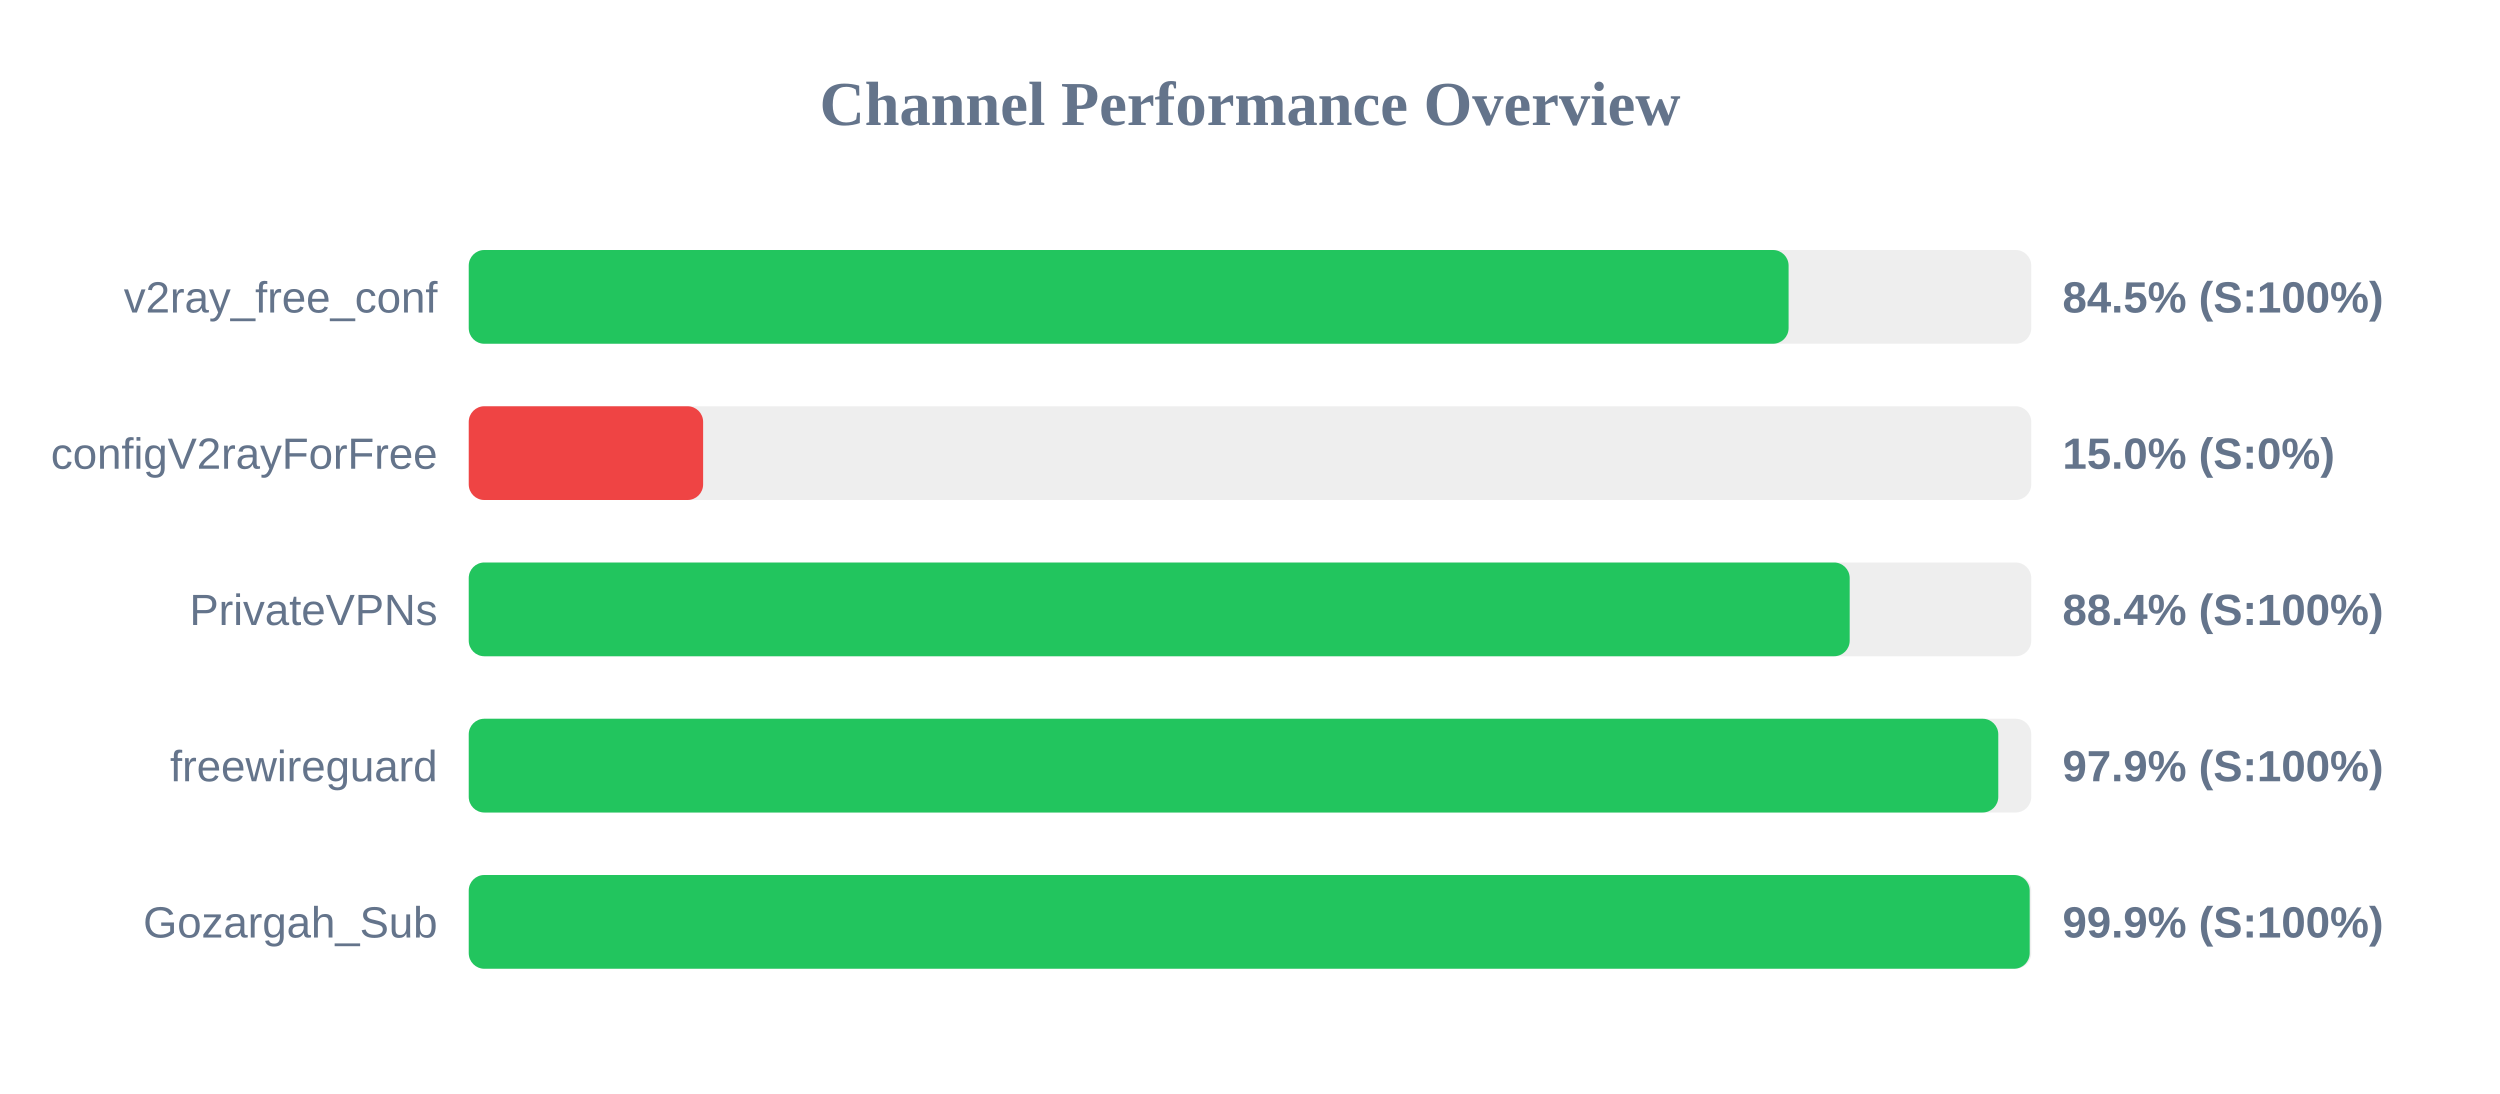
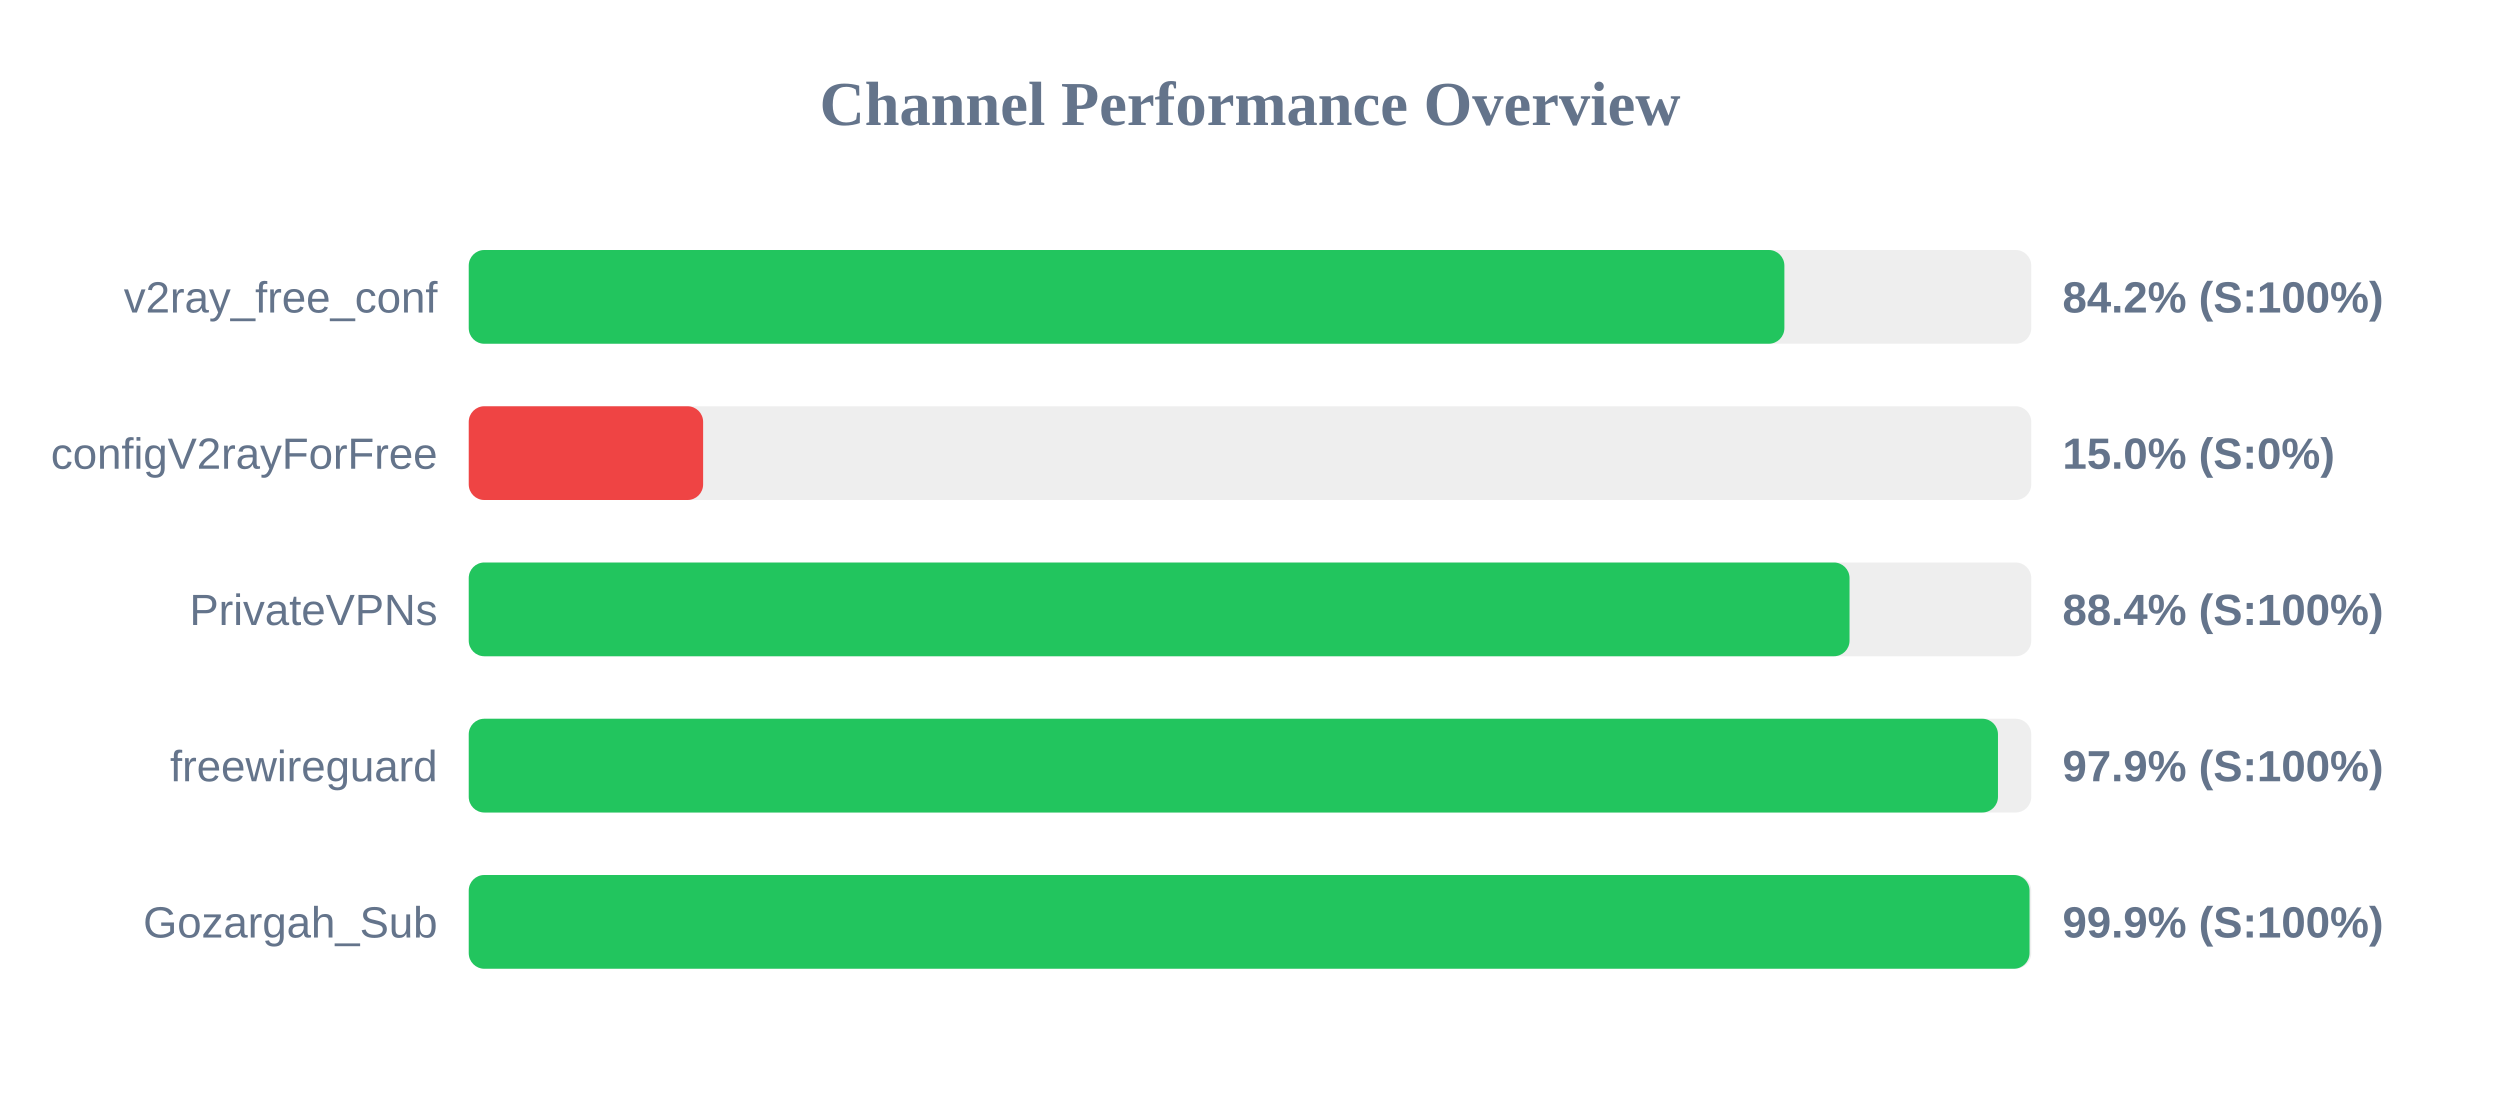
<svg xmlns="http://www.w3.org/2000/svg" width="800" height="350" version="1.1">
  <style>
        .row { font: 14px Arial; fill: #64748b; }
        .score { font: bold 14px Arial; fill: #64748b; }
    </style>
  <text x="400" y="40" text-anchor="middle" font-size="20px" font-weight="bold" fill="#64748b">Channel Performance Overview</text>
  <rect x="150" y="80" width="500" height="30" fill="#eee" rx="5" />
-   <rect x="150" y="80" width="422.35" height="30" fill="#22c55e" rx="5" />
+   <rect x="150" y="80" width="421.0" height="30" fill="#22c55e" rx="5" />
  <text x="140" y="100" text-anchor="end" class="row">v2ray_free_conf</text>
-   <text x="660" y="100" text-anchor="start" class="score">84.5% (S:100%)</text>
+   <text x="660" y="100" text-anchor="start" class="score">84.2% (S:100%)</text>
  <rect x="150" y="130" width="500" height="30" fill="#eee" rx="5" />
  <rect x="150" y="130" width="75.0" height="30" fill="#ef4444" rx="5" />
  <text x="140" y="150" text-anchor="end" class="row">configV2rayForFree</text>
  <text x="660" y="150" text-anchor="start" class="score">15.0% (S:0%)</text>
  <rect x="150" y="180" width="500" height="30" fill="#eee" rx="5" />
-   <rect x="150" y="180" width="441.9" height="30" fill="#22c55e" rx="5" />
+   <rect x="150" y="180" width="441.85" height="30" fill="#22c55e" rx="5" />
  <text x="140" y="200" text-anchor="end" class="row">PrivateVPNs</text>
  <text x="660" y="200" text-anchor="start" class="score">88.4% (S:100%)</text>
  <rect x="150" y="230" width="500" height="30" fill="#eee" rx="5" />
-   <rect x="150" y="230" width="489.45" height="30" fill="#22c55e" rx="5" />
+   <rect x="150" y="230" width="489.35" height="30" fill="#22c55e" rx="5" />
  <text x="140" y="250" text-anchor="end" class="row">freewireguard</text>
  <text x="660" y="250" text-anchor="start" class="score">97.9% (S:100%)</text>
  <rect x="150" y="280" width="500" height="30" fill="#eee" rx="5" />
-   <rect x="150" y="280" width="499.5" height="30" fill="#22c55e" rx="5" />
+   <rect x="150" y="280" width="499.45" height="30" fill="#22c55e" rx="5" />
  <text x="140" y="300" text-anchor="end" class="row">Gozargah_Sub</text>
  <text x="660" y="300" text-anchor="start" class="score">99.9% (S:100%)</text>
</svg>
